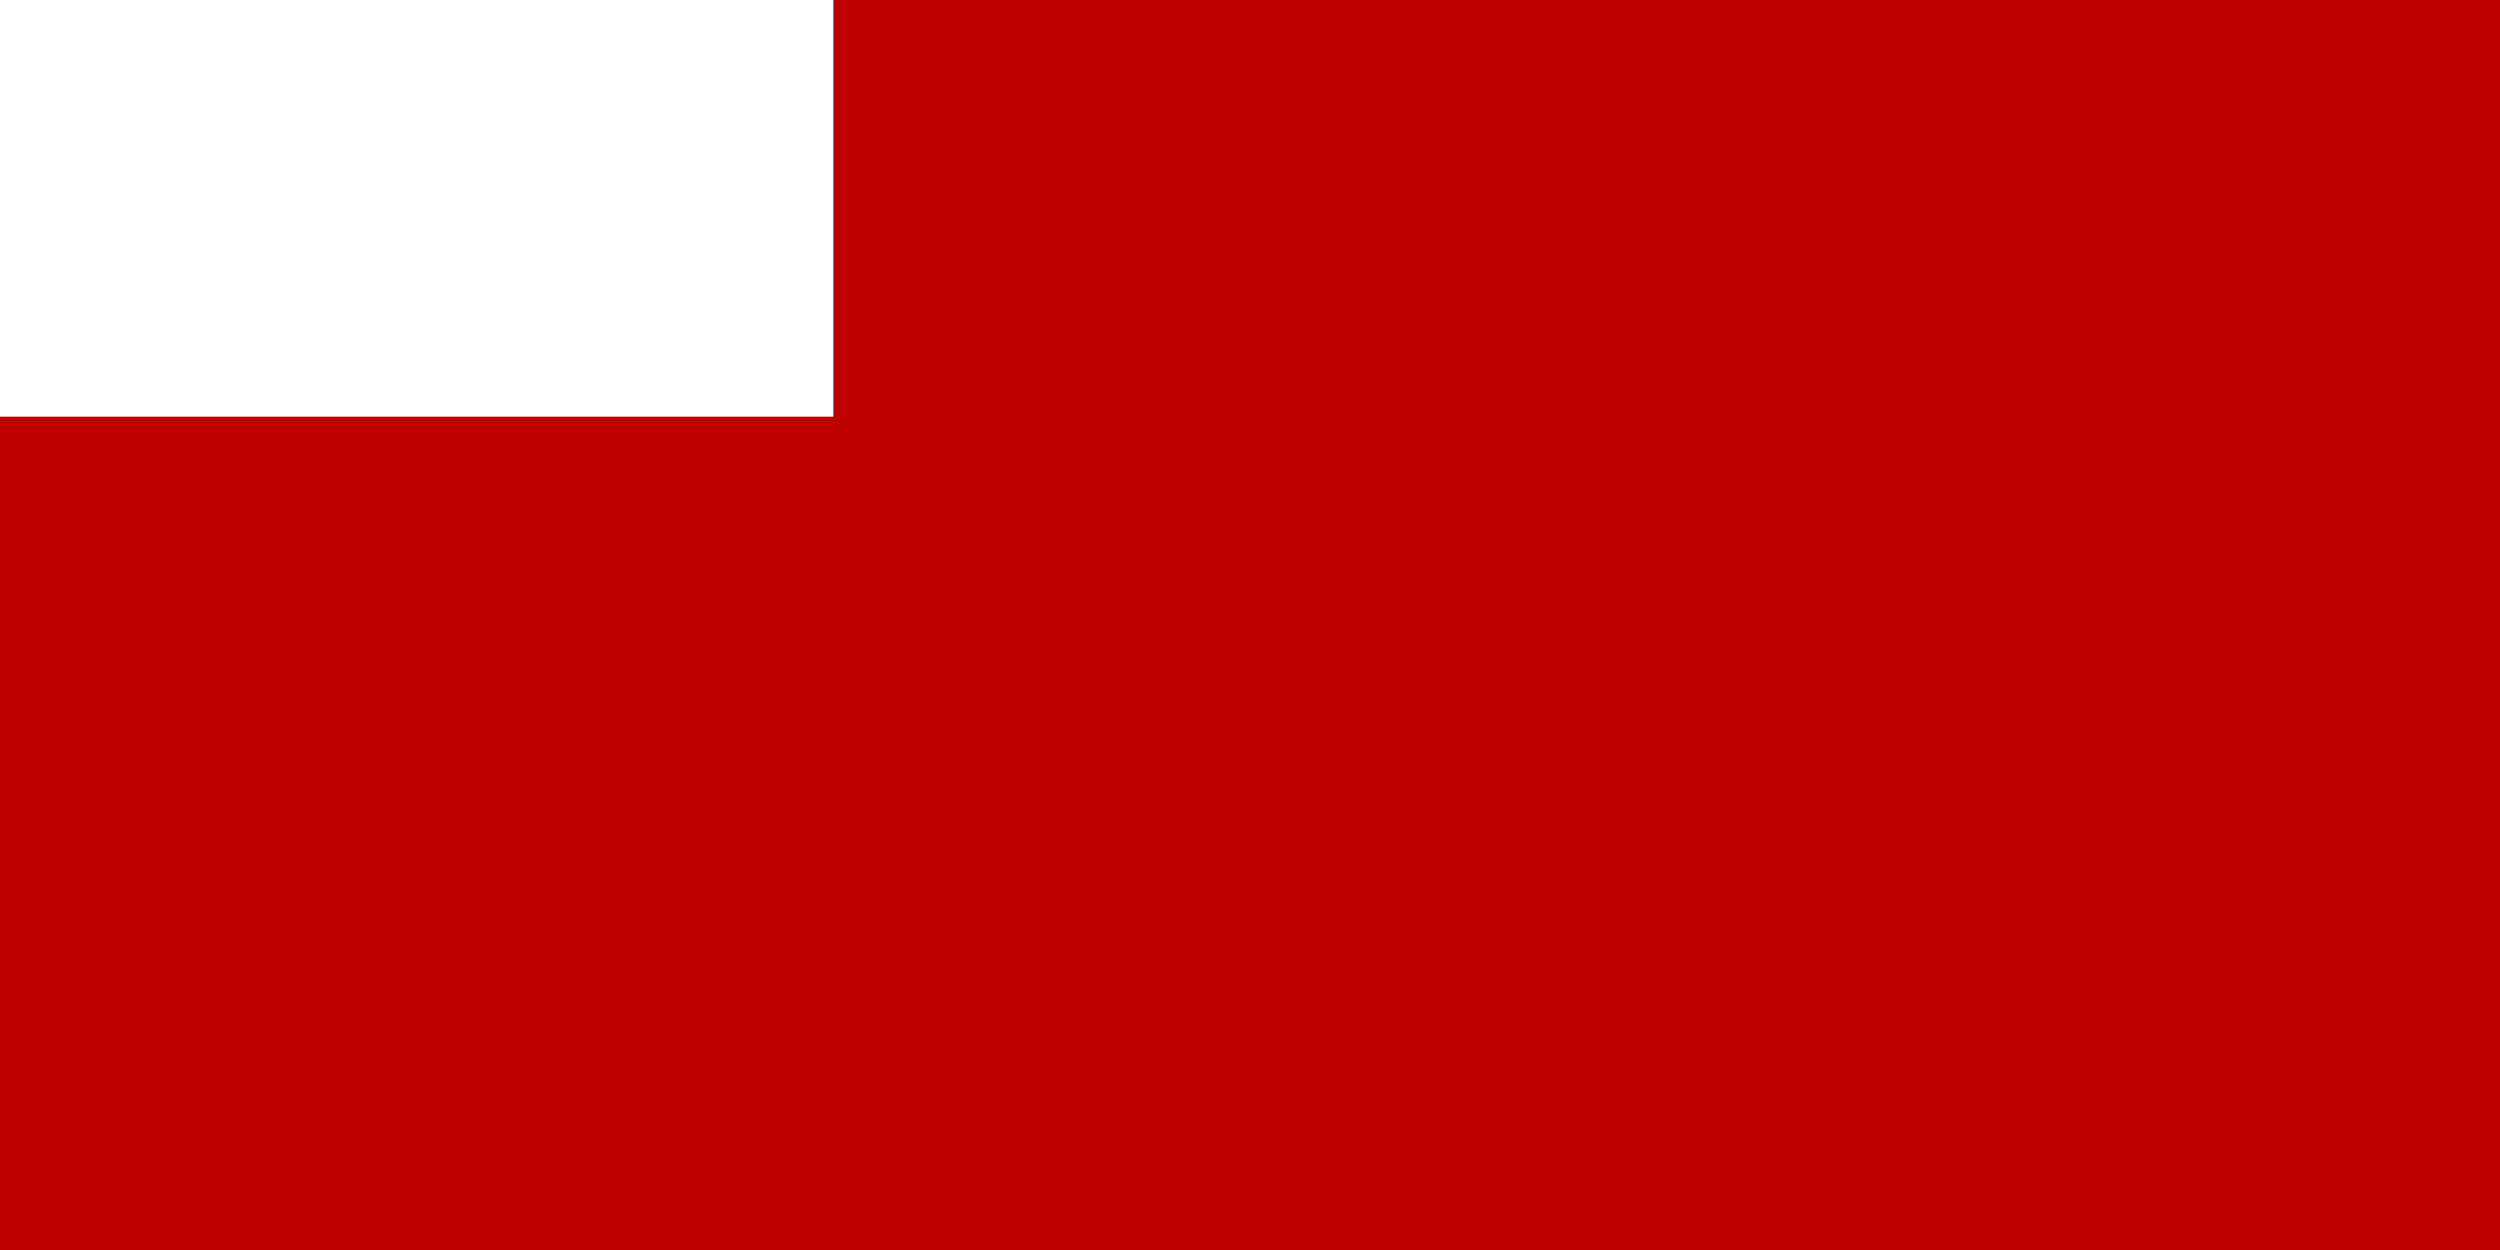
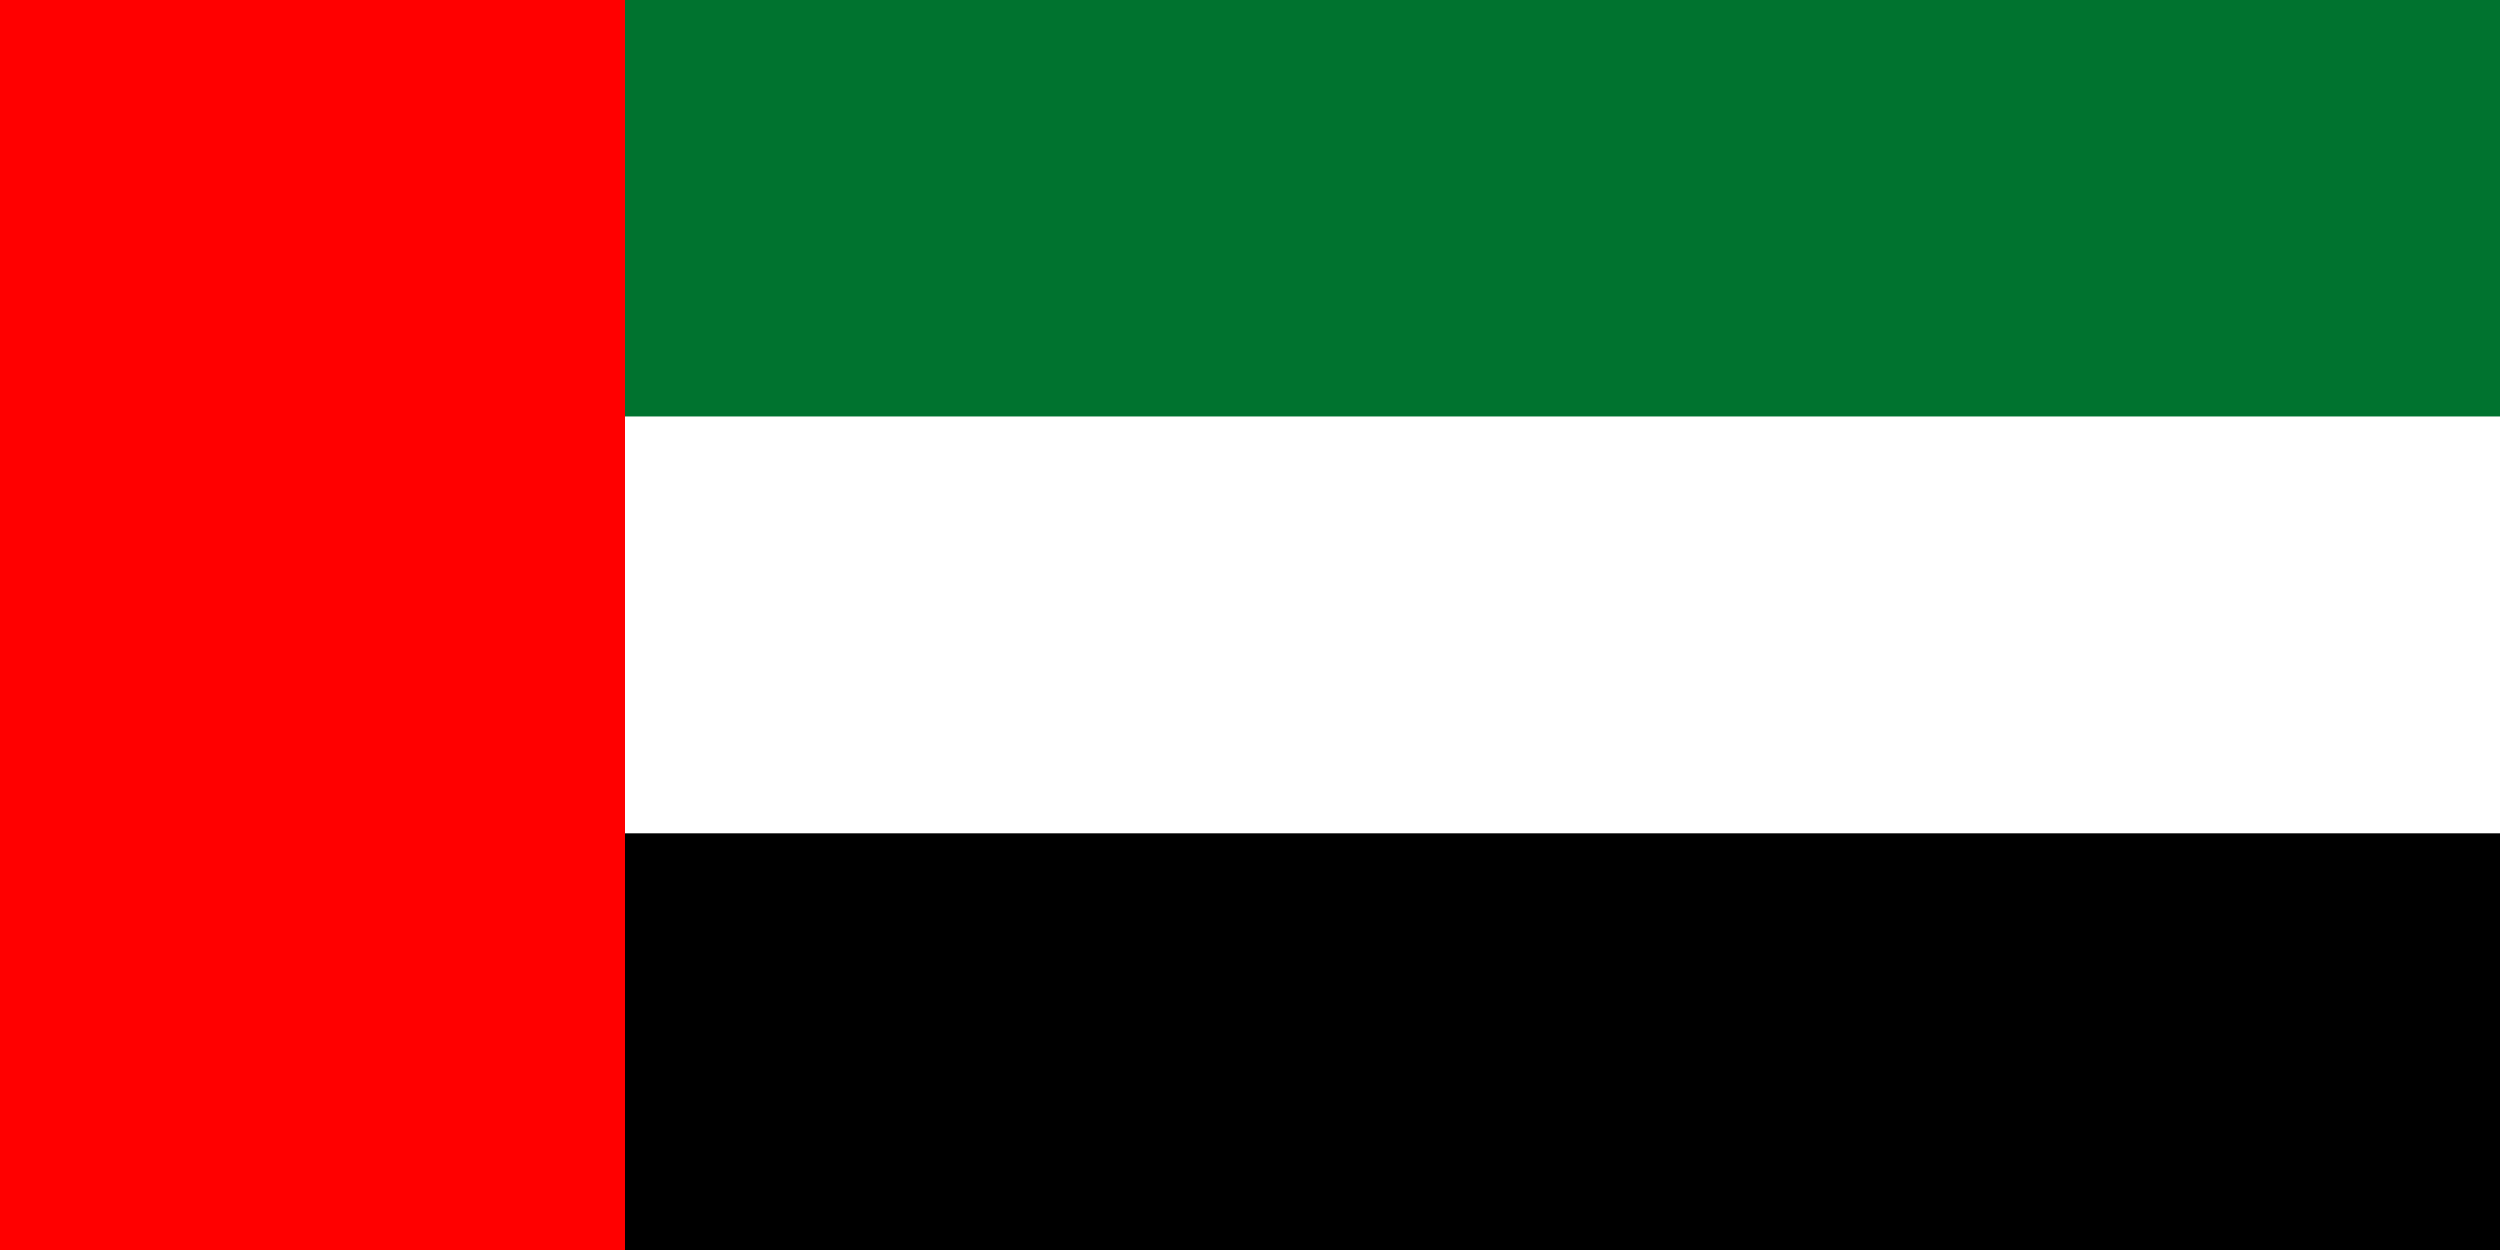
- <svg xmlns="http://www.w3.org/2000/svg" version="1.1" width="600" height="300">
-   <rect width="600" height="300" fill="#bf0000" />
-   <rect width="200" height="100" fill="white" />
+ <svg xmlns="http://www.w3.org/2000/svg" viewBox="0 0 12 6">
+   <rect width="12" height="2" fill="#00732f" id="green" />
+   <rect width="12" height="2" y="2" fill="#fff" />
+   <rect width="12" height="2" y="4" />
+   <rect width="3" height="6" fill="#f00" id="red" />
</svg>
